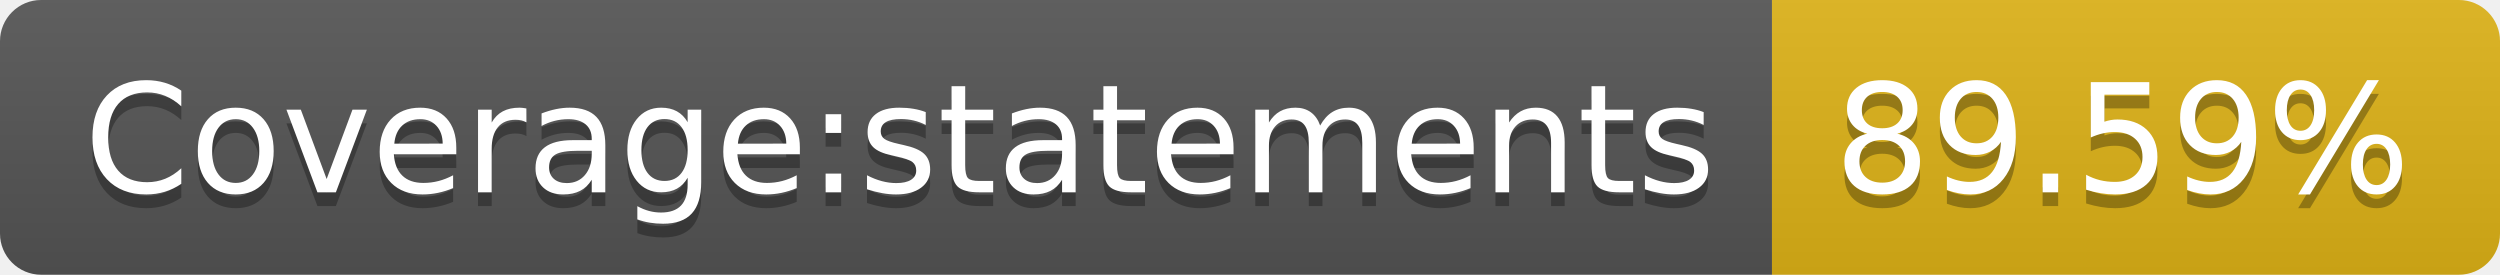
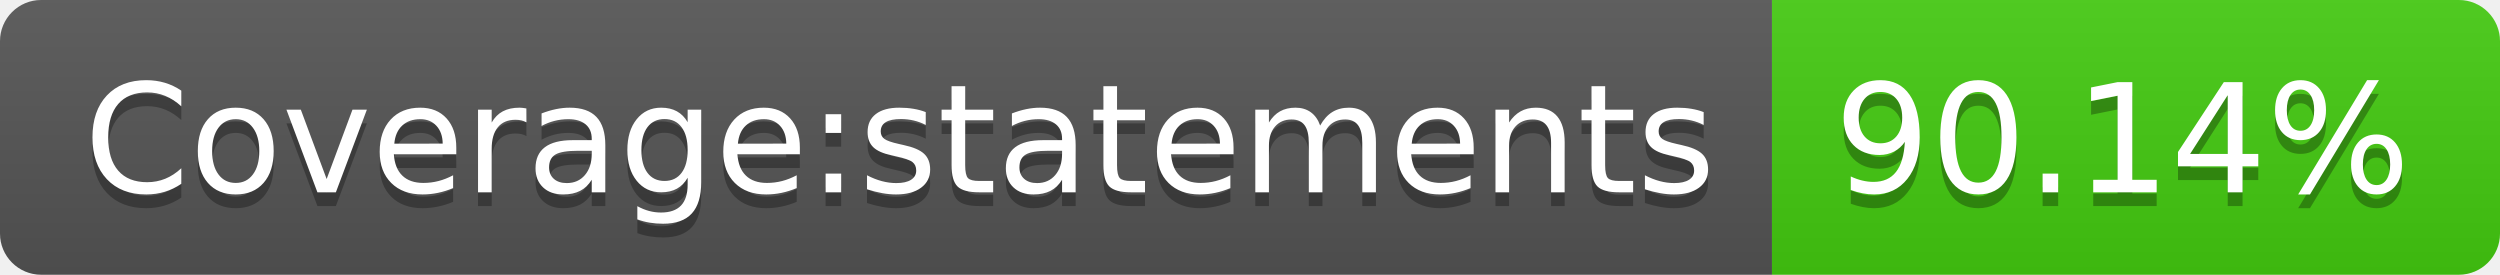
- <svg xmlns="http://www.w3.org/2000/svg" width="182" height="20" role="img" aria-label="Coverage:statements: 89.59%">
+ <svg xmlns="http://www.w3.org/2000/svg" width="182" height="20" role="img" aria-label="Coverage:statements: 90.14%">
  <linearGradient id="s" x2="0" y2="100%">
    <stop offset="0" stop-color="#bbb" stop-opacity=".1" />
    <stop offset="1" stop-opacity=".1" />
  </linearGradient>
  <clipPath id="r">
    <rect width="182" height="20" rx="3" fill="#fff" />
  </clipPath>
  <g clip-path="url(#r)">
    <rect width="129" height="20" fill="#555" />
-     <rect x="129" width="53" height="20" fill="#dfb317" />
+     <rect x="129" width="53" height="20" fill="#4c1" />
    <rect width="182" height="20" fill="url(#s)" />
  </g>
  <g fill="#fff" text-anchor="middle" font-family="Verdana,Geneva,DejaVu Sans,sans-serif" text-rendering="geometricPrecision" font-size="110">
    <text aria-hidden="true" x="655" y="150" fill="#010101" fill-opacity=".3" transform="scale(.1)" textLength="1190">Coverage:statements</text>
    <text x="655" y="140" transform="scale(.1)" fill="#fff" textLength="1190">Coverage:statements</text>
-     <text aria-hidden="true" x="1545" y="150" fill="#010101" fill-opacity=".3" transform="scale(.1)" textLength="430">89.59%</text>
-     <text x="1545" y="140" transform="scale(.1)" fill="#fff" textLength="430">89.59%</text>
+     <text aria-hidden="true" x="1545" y="150" fill="#010101" fill-opacity=".3" transform="scale(.1)" textLength="430">90.14%</text>
+     <text x="1545" y="140" transform="scale(.1)" fill="#fff" textLength="430">90.14%</text>
  </g>
</svg>
